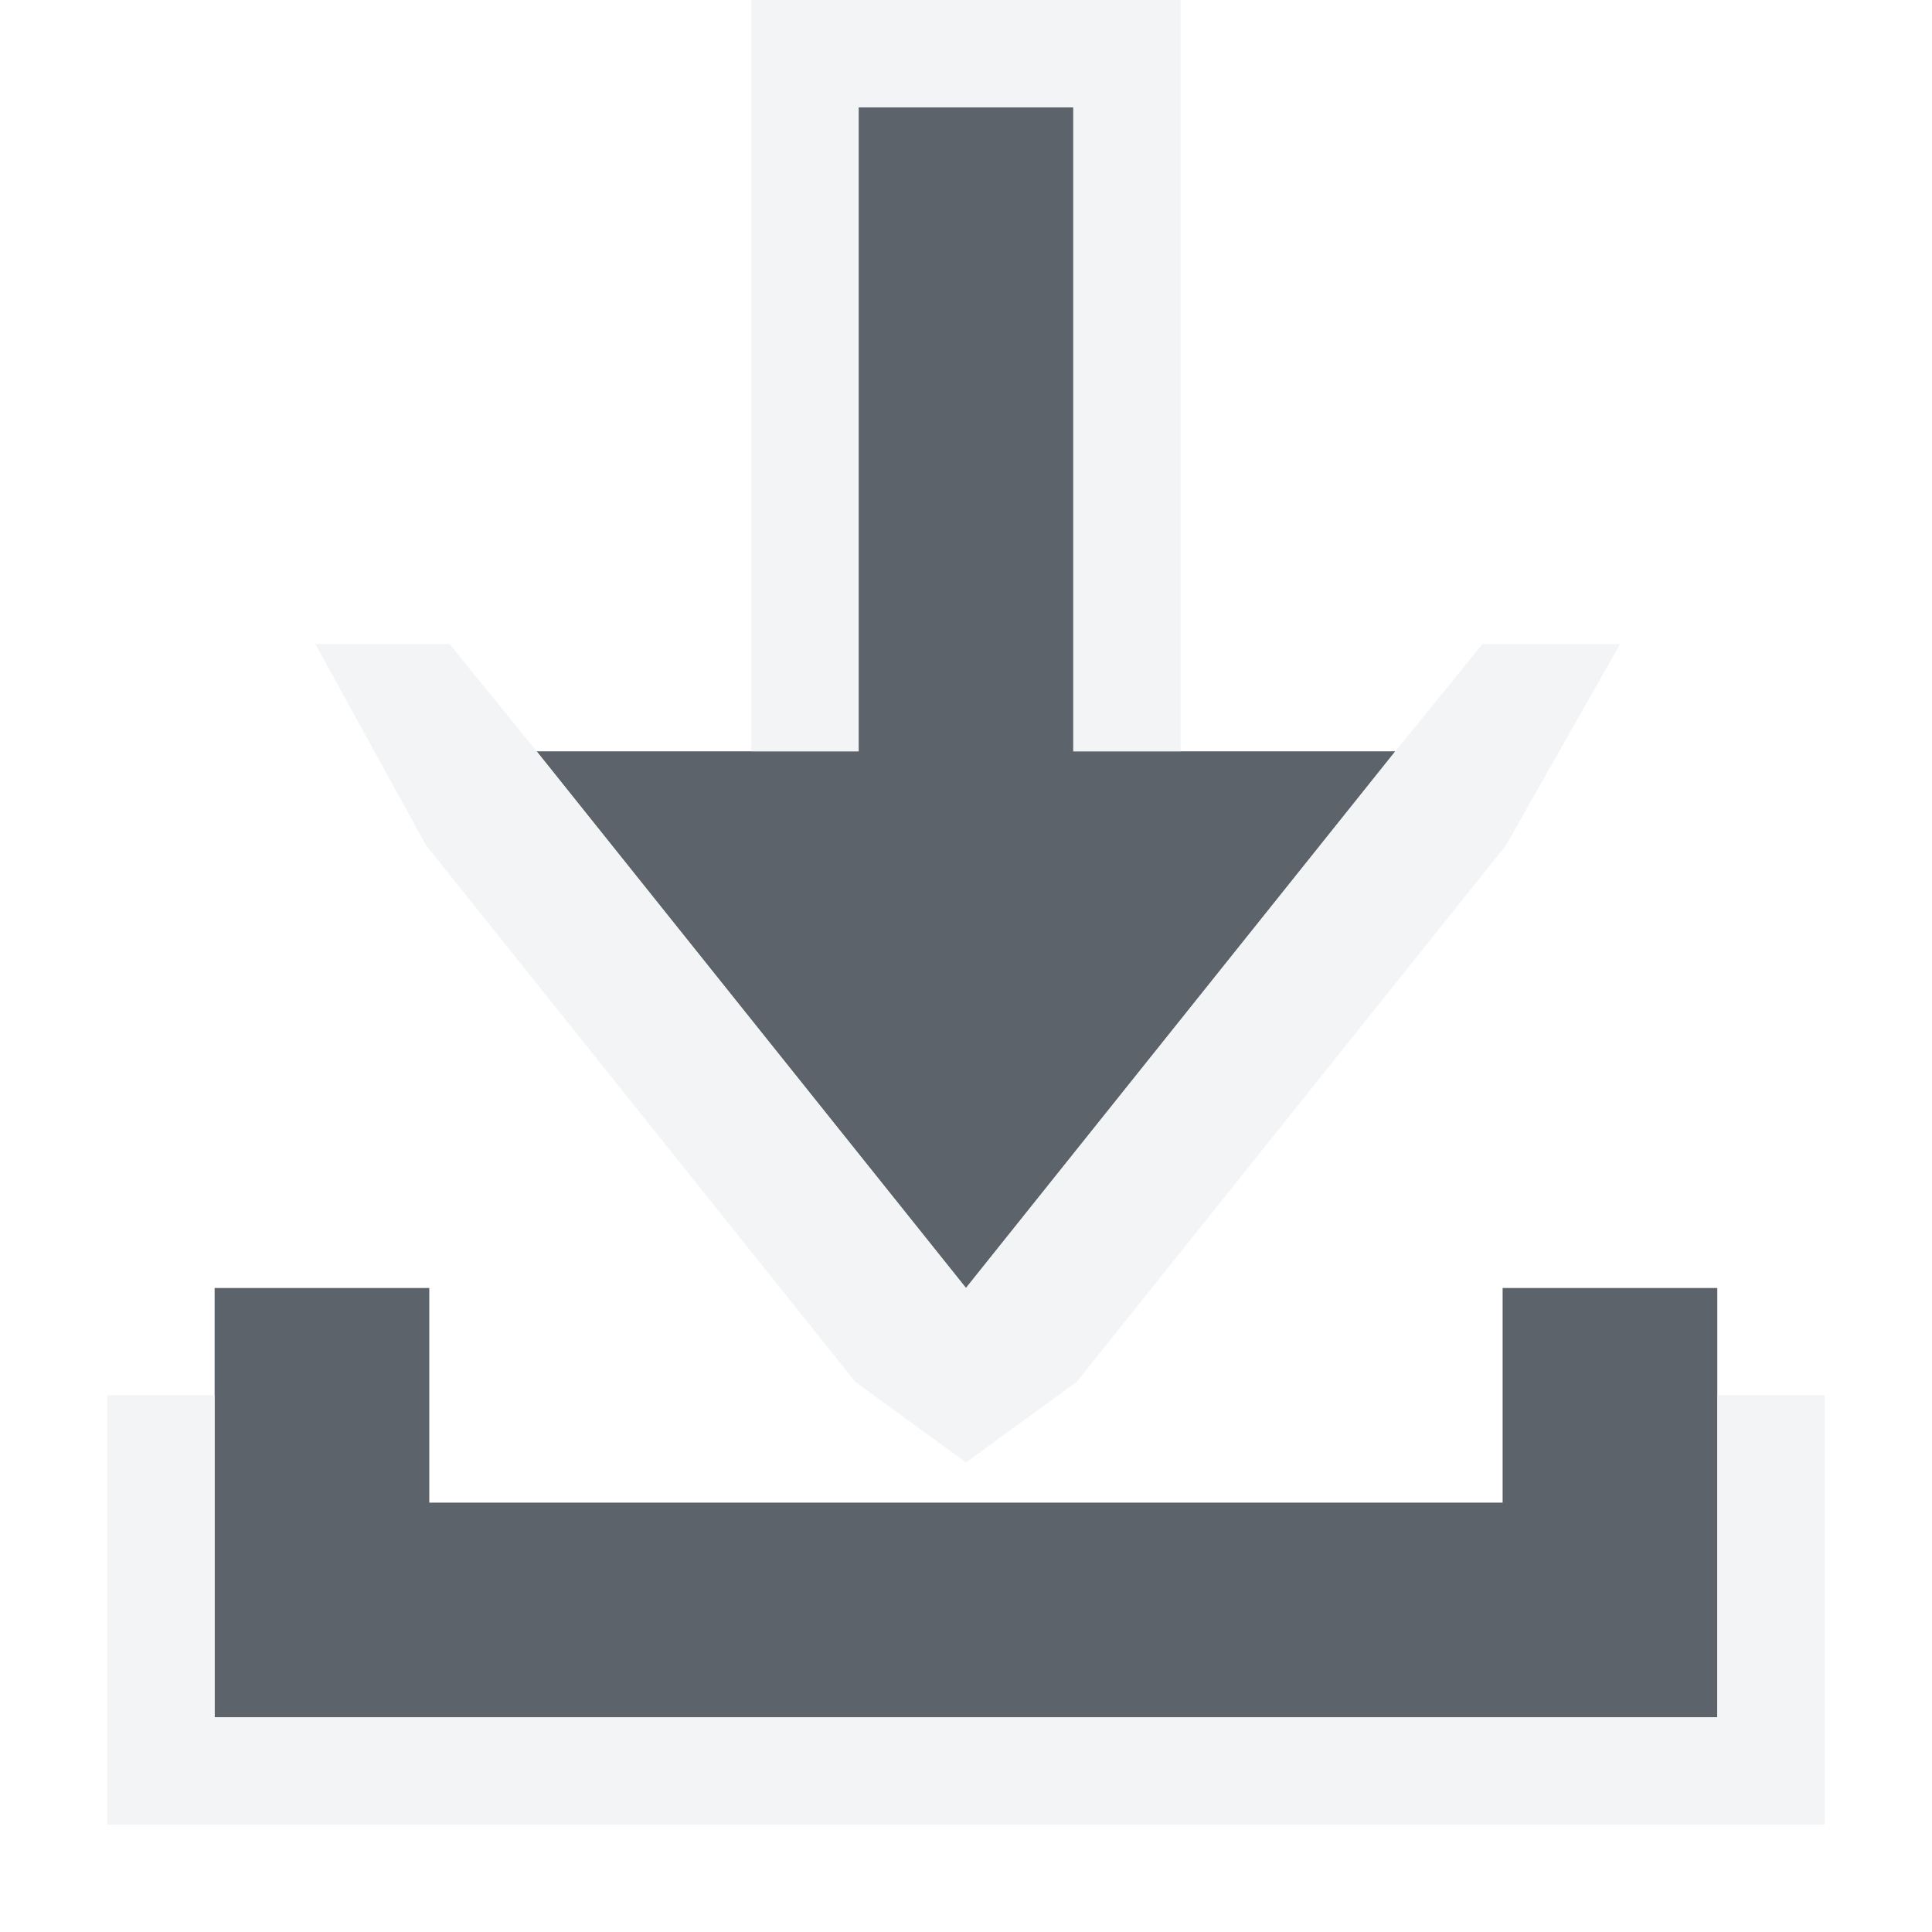
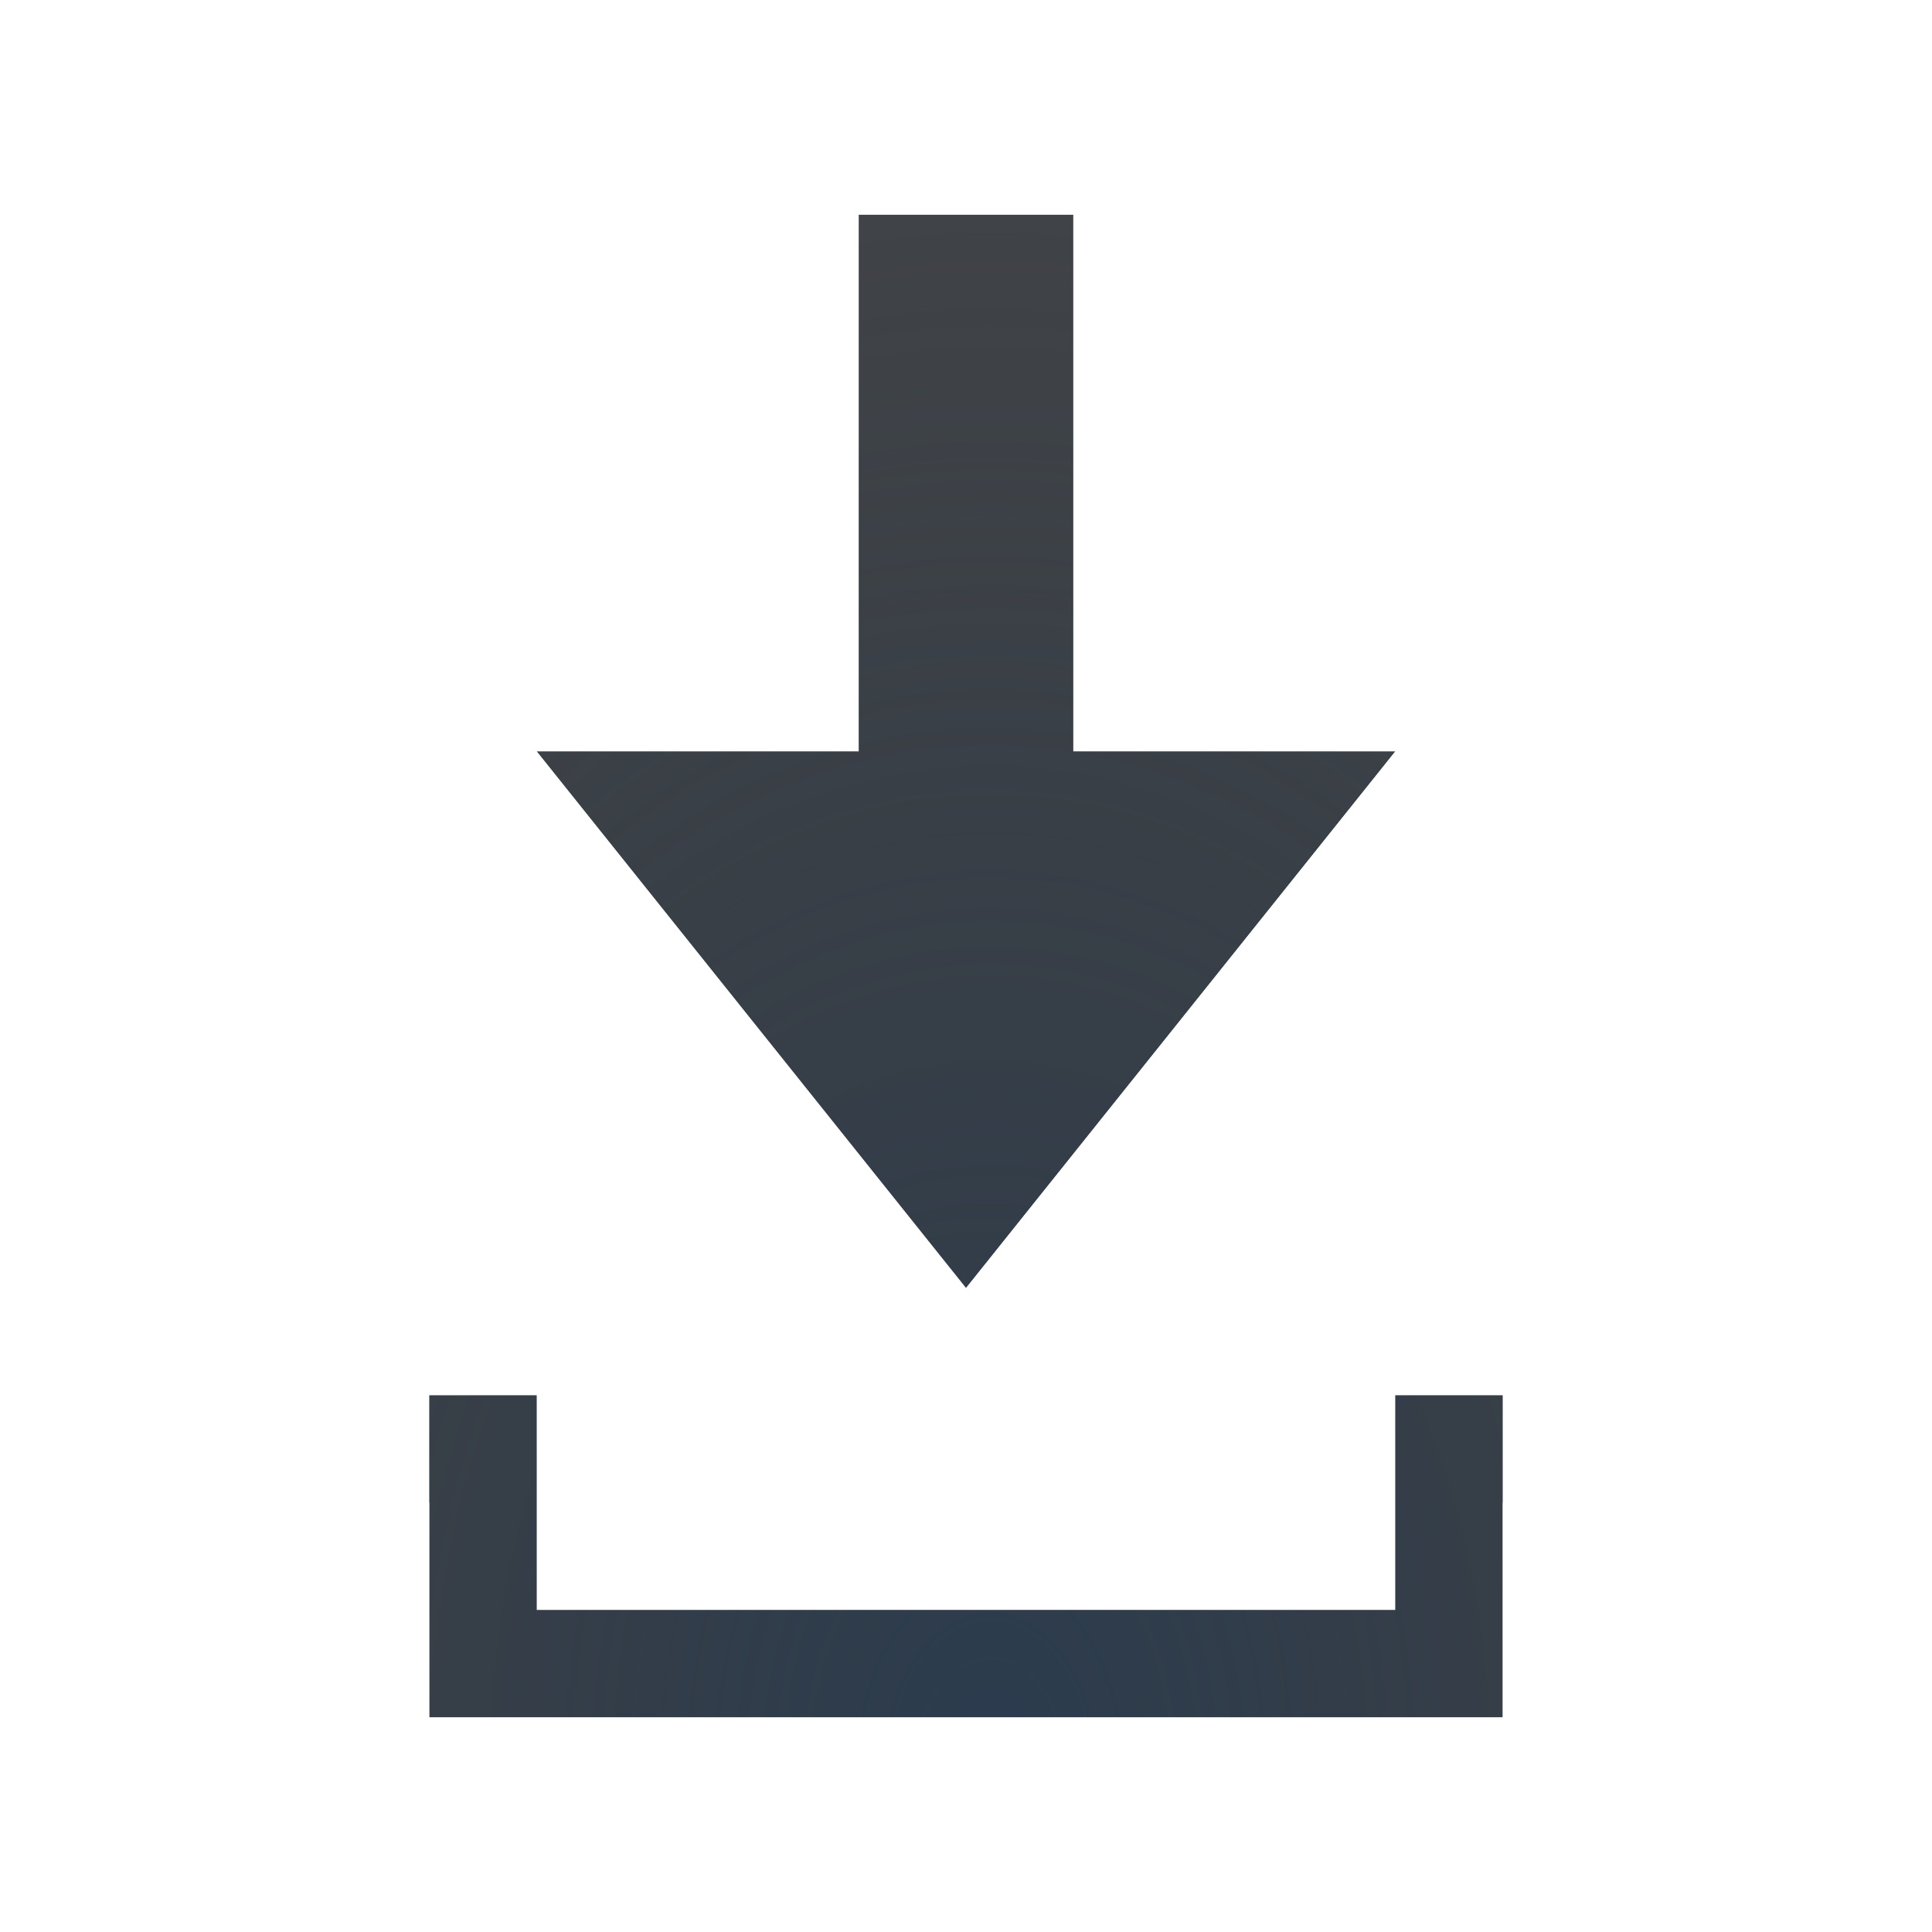
- <svg xmlns="http://www.w3.org/2000/svg" width="18" height="18" id="svg13094" version="1.1">
-   <defs id="defs13096" />
-   <g transform="translate(9384.308,-4846.199)" id="layer1">
-     <path style="fill:#27303a;fill-opacity:0.753;fill-rule:nonzero;stroke:none" d="m -9377.308,4846.199 0,6 -3,2e-4 4,5 4,-5 -3,0 0,-6 z m -6,11 0,2 0,2 14,0 0,-2 0,-2 -2,0 0,2 -10,0 0,-2 z" id="path3012" transform="translate(1,1)" />
-     <path style="font-size:medium;font-style:normal;font-variant:normal;font-weight:normal;font-stretch:normal;text-indent:0;text-align:start;text-decoration:none;line-height:normal;letter-spacing:normal;word-spacing:normal;text-transform:none;direction:ltr;block-progression:tb;writing-mode:lr-tb;text-anchor:start;baseline-shift:baseline;color:#000000;fill:#f1f3f5;fill-opacity:0.903;fill-rule:nonzero;stroke:none;stroke-width:2;marker:none;visibility:visible;display:inline;overflow:visible;enable-background:accumulate;font-family:Sans;-inkscape-font-specification:Sans" d="m 6,-1 0,1 0,1 0,4 0,1 1,0 0,-6 2,0 0,6 1,0 0,-1 0,-3 0,-2 0,-1 -1,0 -2,0 z m -4.062,6 1.031,1.875 4,5 1.031,0.75 1.031,-0.75 4,-5 L 14.094,5 12.812,5 12,6 8,11 4,6 3.188,5 z" transform="translate(-9383.308,4847.199)" id="path3797" />
-     <path style="font-size:medium;font-style:normal;font-variant:normal;font-weight:normal;font-stretch:normal;text-indent:0;text-align:start;text-decoration:none;line-height:normal;letter-spacing:normal;word-spacing:normal;text-transform:none;direction:ltr;block-progression:tb;writing-mode:lr-tb;text-anchor:start;baseline-shift:baseline;color:#000000;fill:#f1f3f5;fill-opacity:0.903;fill-rule:nonzero;stroke:none;stroke-width:2;marker:none;visibility:visible;display:inline;overflow:visible;enable-background:accumulate;font-family:Sans;-inkscape-font-specification:Sans" d="m -9384.308,4858.199 0,4 16,0 0,-4 -1,0 0,3 -14,0 0,-3 z" id="rect3007" transform="translate(1,1)" />
+ <svg xmlns="http://www.w3.org/2000/svg" width="18" height="18" version="1.1">
+   <defs>
+     <radialGradient id="b" cx="8" cy="10.465" r="6.08" gradientTransform="matrix(2.4671,0,0,3.2461,-11.736,-17.969)" gradientUnits="userSpaceOnUse">
+       <stop stop-color="#ffffff" stop-opacity=".749" offset="0" />
+       <stop stop-color="#ffffff" stop-opacity=".605" offset="1" />
+     </radialGradient>
+     <radialGradient id="a" cx="-9376.3" cy="4856.5" r="5" gradientTransform="matrix(2.1999,0,0,3.0799,11251,-10096)" gradientUnits="userSpaceOnUse">
+       <stop stop-color="#213851" stop-opacity=".906" offset="0" />
+       <stop stop-color="#27303a" stop-opacity="0" offset="1" />
+     </radialGradient>
+   </defs>
+   <g transform="translate(9385.3,-4845.2)">
+     <path transform="translate(-9384.3,4846.2)" d="m7 1v5h-3l4 5 4-5h-3v-5zm-4 14h10l-1.11e-4 -3h-1l1.11e-4 2h-8l-1.11e-4 -2h-1z" fill="#090d11" fill-opacity=".766" style="paint-order:normal" />
+     <path d="m-9377.3 4847.2v5h-3l4 5 4-5h-3v-5zm-4 14h10l-1e-4 -3h-1l1e-4 2h-8l-1e-4 -2h-1z" fill="url(#a)" fill-opacity=".753" style="paint-order:normal" />
+     <path transform="translate(-9384.3,4846.2)" d="m6 0v5h-4.08l6.08 7.602 6.08-7.602h-4.08v-5zm1 1h2v5h3l-4 5-4-5h3zm-5 12v3h12v-3h-1v2h-10v-2z" color="#000000" color-rendering="auto" dominant-baseline="auto" fill="url(#b)" fill-opacity=".999" image-rendering="auto" shape-rendering="auto" solid-color="#000000" style="font-feature-settings:normal;font-variant-alternates:normal;font-variant-caps:normal;font-variant-ligatures:normal;font-variant-numeric:normal;font-variant-position:normal;isolation:auto;mix-blend-mode:normal;paint-order:normal;shape-padding:0;text-decoration-color:#000000;text-decoration-line:none;text-decoration-style:solid;text-indent:0;text-orientation:mixed;text-transform:none;white-space:normal" />
  </g>
</svg>
